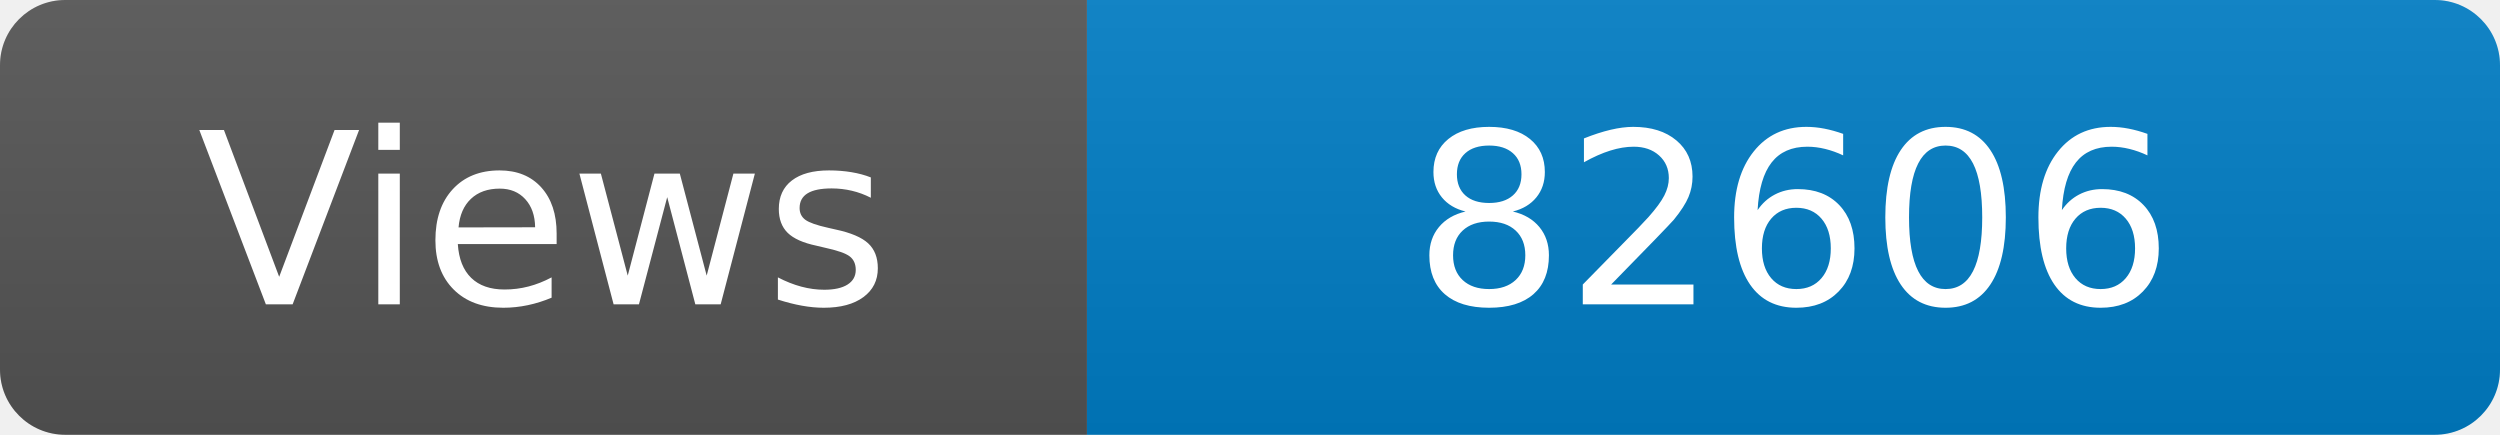
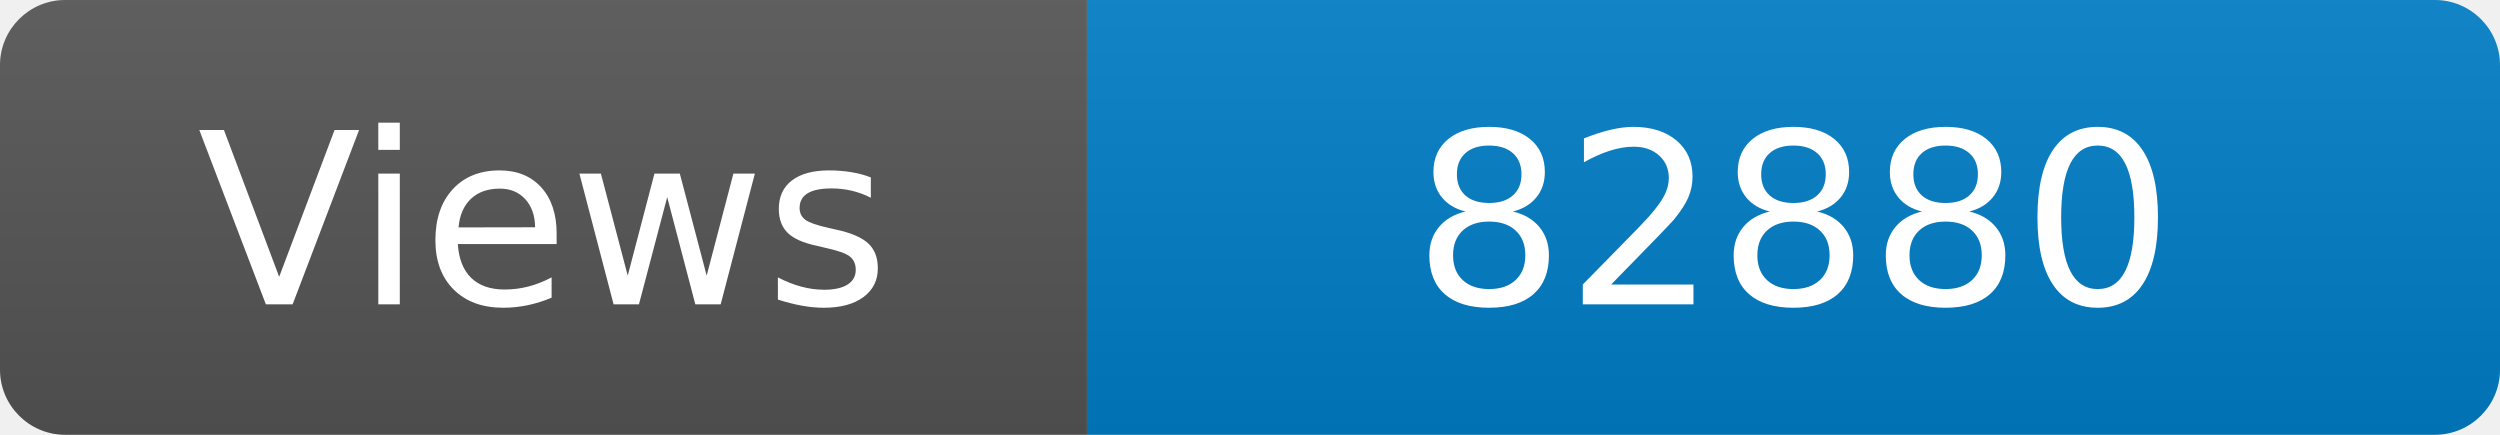
<svg xmlns="http://www.w3.org/2000/svg" width="115" height="20" role="img" aria-label="Maintained?: yes">
  <linearGradient id="s" x2="0" y2="100%">
    <stop offset="0" stop-color="#bbb" stop-opacity=".1" />
    <stop offset="1" stop-opacity=".1" />
  </linearGradient>
  <clipPath id="r">
    <rect width="115" height="20" rx="3" fill="#fff" />
  </clipPath>
  <g clip-path="url(#r)">
    <rect width="50" height="20" fill="#555" />
    <rect x="50" width="160" height="20" fill="#007ec6" />
    <rect width="115" height="20" fill="url(#s)" />
  </g>
  <g fill="#fff" text-anchor="middle" font-family="Verdana,Geneva,DejaVu Sans,sans-serif" font-size="110">
    <text x="250" y="140" transform="scale(.1)" fill="#fff">Views</text>
-     <text x="825" y="140" transform="scale(.1)" fill="#fff">82606</text>
+     <text x="825" y="140" transform="scale(.1)" fill="#fff">82880</text>
  </g>
</svg>
